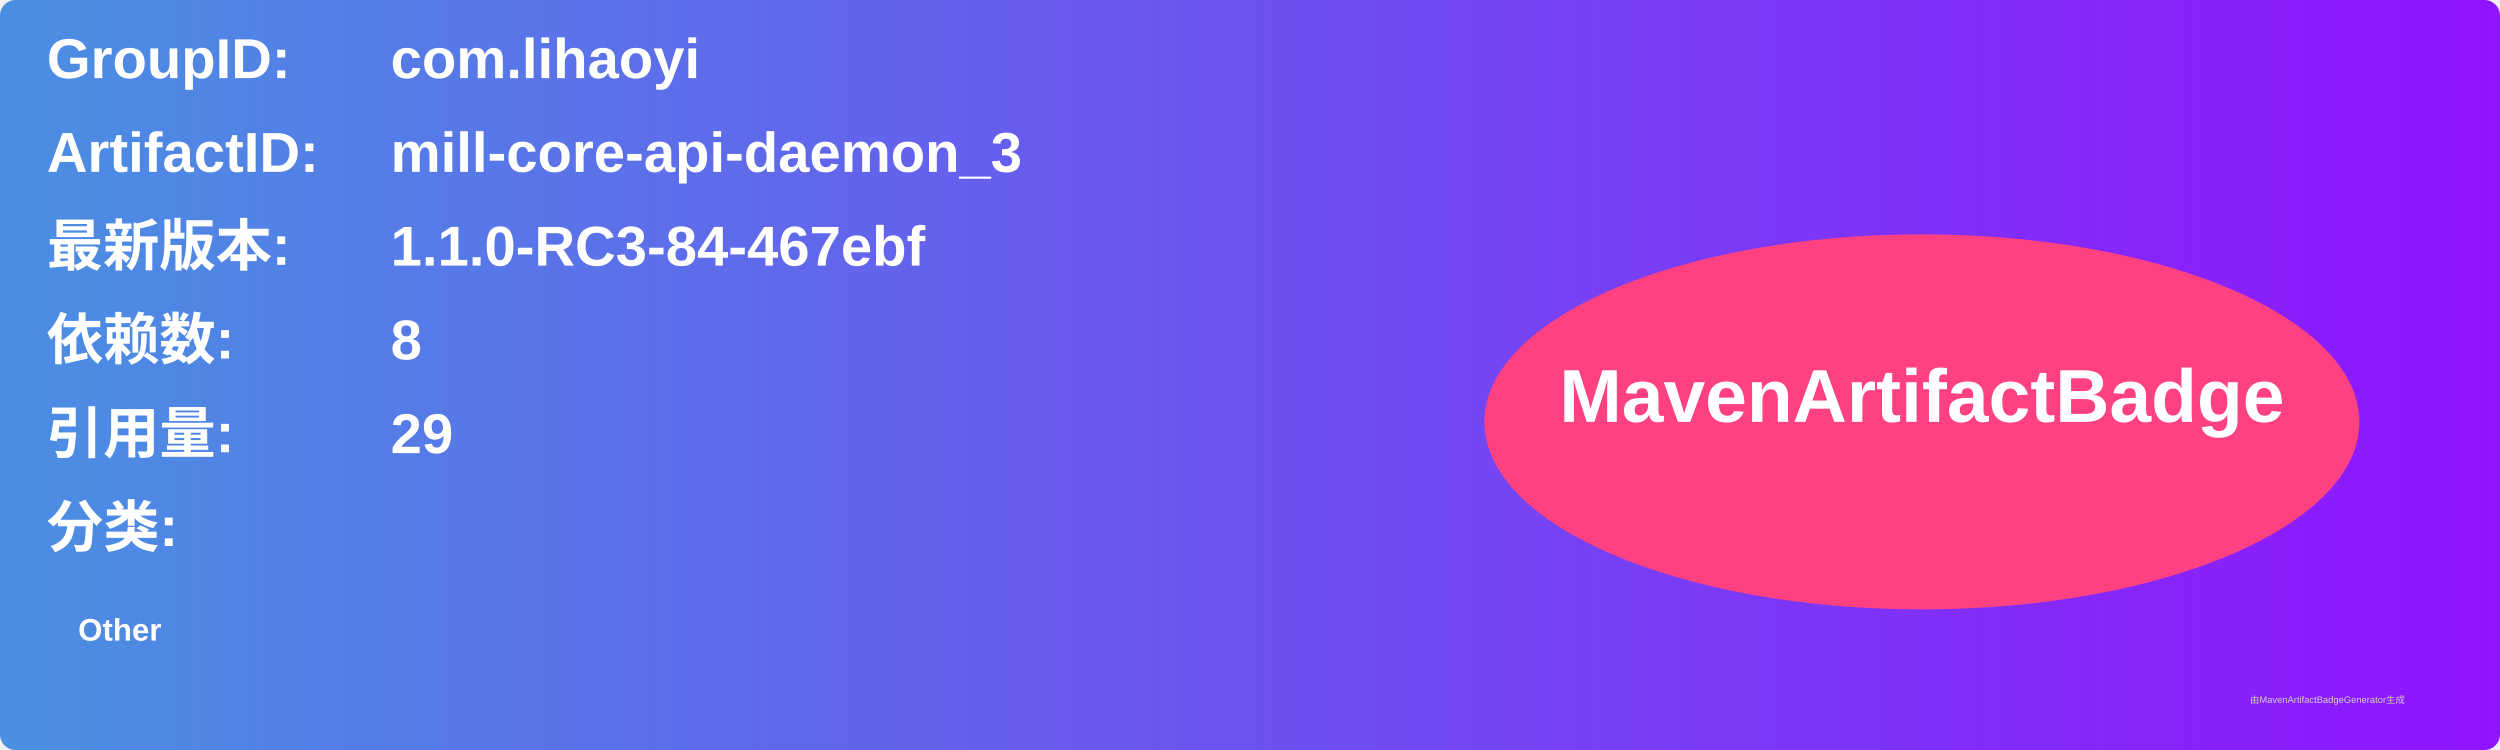
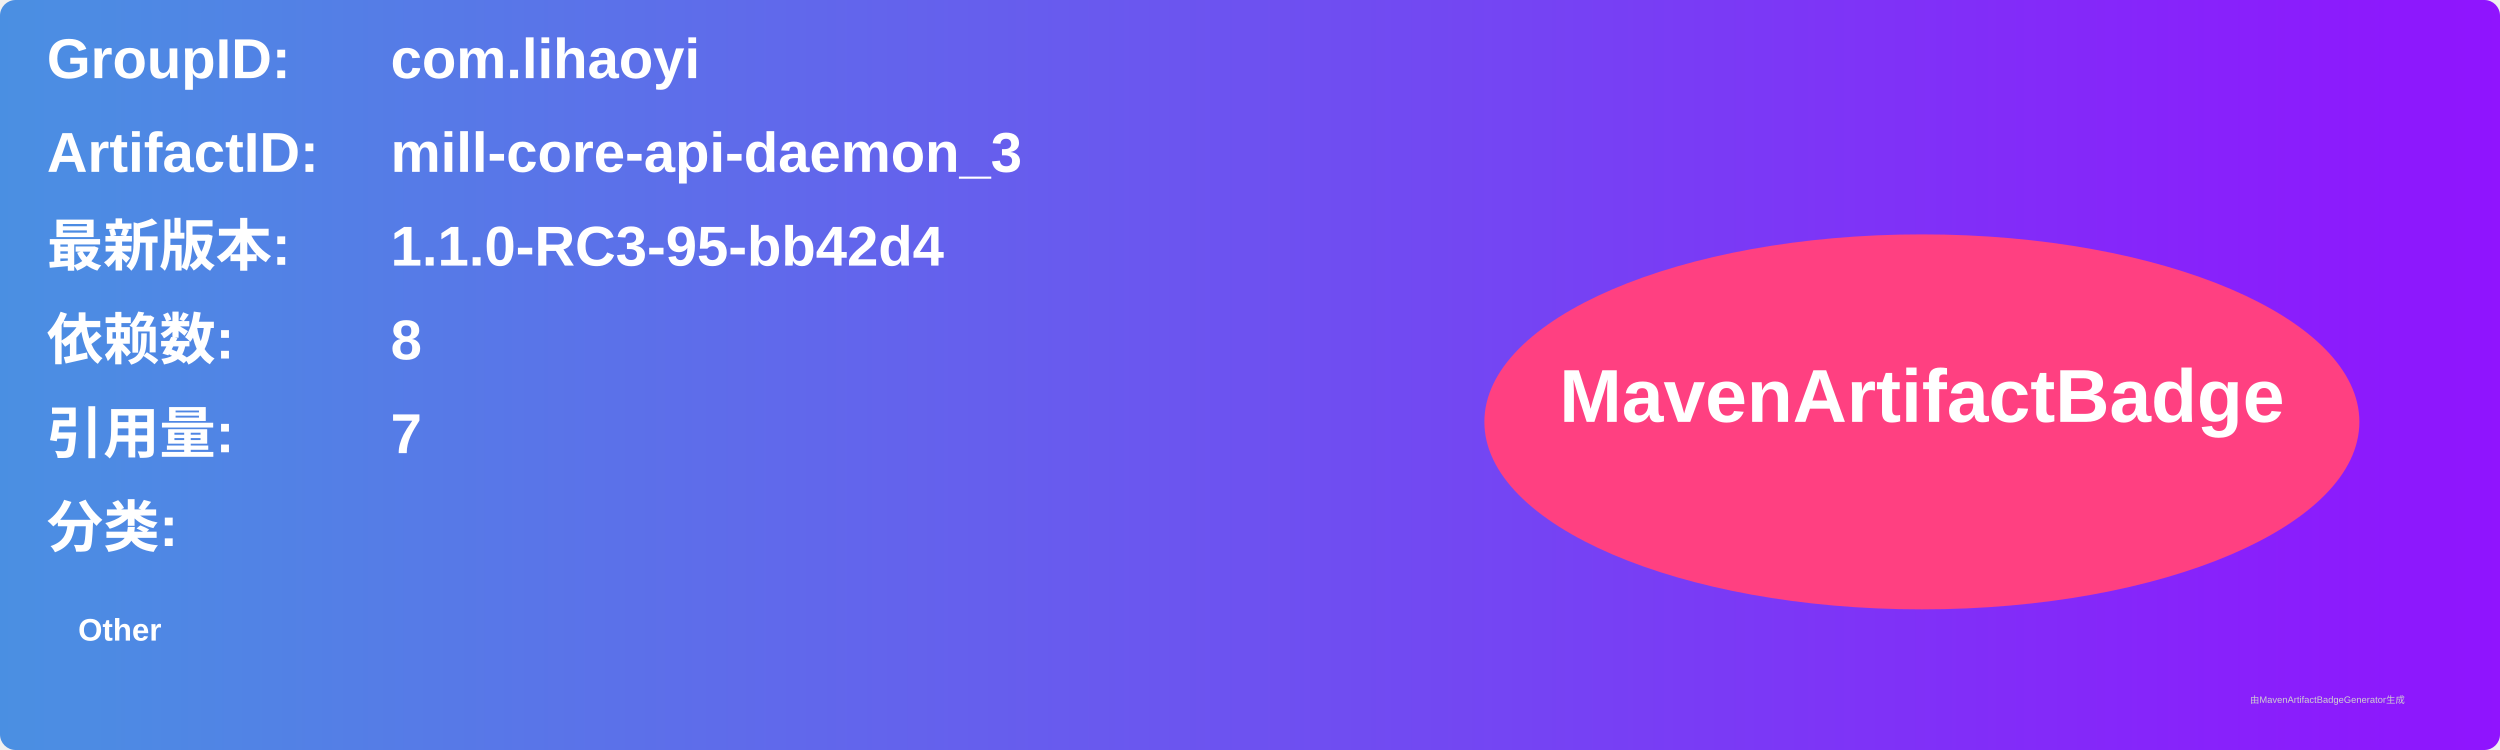
<svg xmlns="http://www.w3.org/2000/svg" width="800" height="240" viewBox="0 0 800 240">
  <linearGradient id="grad" x1="0%" y1="0%" x2="100%" y2="0%">
    <stop offset="0%" stop-color="#4a90e2" />
    <stop offset="100%" stop-color="#9013fe" />
  </linearGradient>
  <rect width="100%" height="100%" rx="5" ry="5" fill="url(#grad)" />
  <g transform="translate(15, 15)">
    <text x="0" y="10" font-family="Arial" font-size="18" fill="white" font-weight="bold" width="260">GroupID:</text>
    <text x="110" y="10" font-family="Arial" font-size="18" fill="white" font-weight="bold" width="460">com.lihaoyi</text>
    <text x="0" y="40" font-family="Arial" font-size="18" fill="white" font-weight="bold" width="260">ArtifactID:</text>
    <text x="110" y="40" font-family="Arial" font-size="18" fill="white" font-weight="bold" width="460">mill-core-api-daemon_3</text>
    <text x="0" y="70" font-family="Arial" font-size="18" fill="white" font-weight="bold">最新版本:</text>
    <text x="110" y="70" font-family="Arial" font-size="18" fill="white" font-weight="bold">
-       <tspan font-weight="bold">1.1.0-RC3-84-467ebf</tspan>
+       <tspan font-weight="bold">1.1.0-RC3-95-bb42d4</tspan>
    </text>
    <text x="0" y="100" font-family="Arial" font-size="18" fill="white" font-weight="bold">依赖数: </text>
    <text x="110" y="100" font-family="Arial" font-size="18" fill="white">
      <tspan font-weight="bold">8</tspan>
    </text>
    <text x="0" y="130" font-family="Arial" font-size="18" fill="white" font-weight="bold">引用量: </text>
    <text x="110" y="130" font-family="Arial" font-size="18" fill="white">
-       <tspan font-weight="bold">29</tspan>
+       <tspan font-weight="bold">7</tspan>
    </text>
    <text x="0" y="160" font-family="Arial" font-size="18" fill="white" font-weight="bold">分类:</text>
    <text x="10" y="190" font-family="Arial" font-size="10" fill="white">
      <tspan font-weight="bold">Other</tspan>
    </text>
    <ellipse cx="600" cy="120" rx="140" ry="60" fill="#ff4081" />
    <text x="600" y="120" text-anchor="middle" font-family="Arial" font-size="24" fill="white" font-weight="bold">MavenArtifactBadge</text>
  </g>
  <text x="720" y="225" font-family="Arial" font-size="3" fill="#d0d0d0">由MavenArtifactBadgeGenerator生成</text>
</svg>
